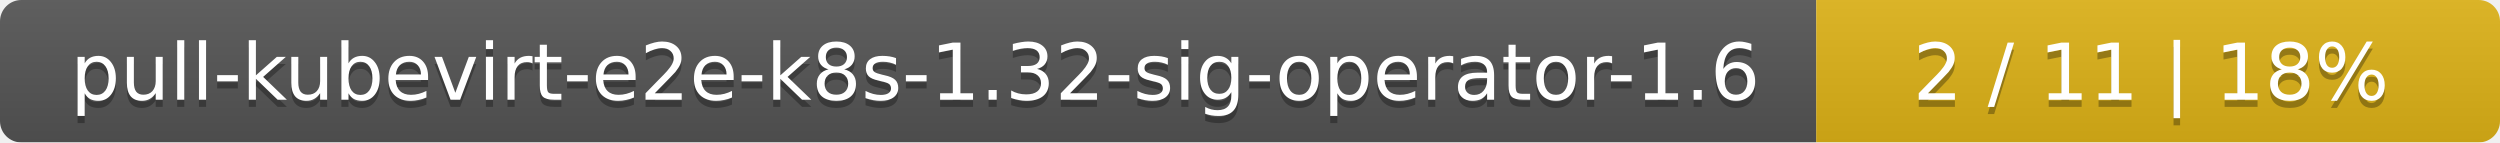
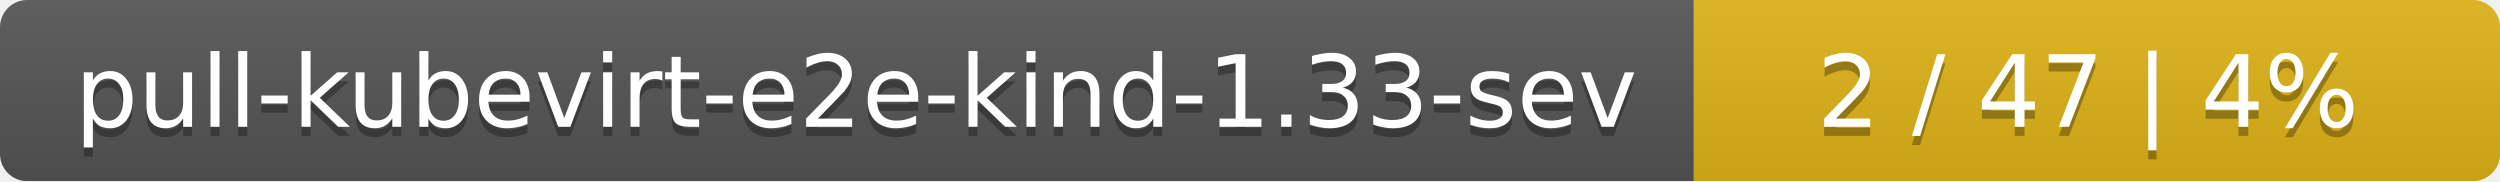
- <svg xmlns="http://www.w3.org/2000/svg" width="351" height="20">
+ <svg xmlns="http://www.w3.org/2000/svg" width="276" height="20">
  <linearGradient id="smooth" x2="0" y2="100%">
    <stop offset="0" stop-color="#bbb" stop-opacity=".1" />
    <stop offset="1" stop-opacity=".1" />
  </linearGradient>
  <mask id="round">
-     <rect width="351" height="20" rx="3" fill="#fff" />
+     <rect width="276" height="20" rx="3" fill="#fff" />
  </mask>
  <g mask="url(#round)">
-     <rect width="255" height="20" fill="#555" />
-     <rect x="255" width="96" height="20" fill="#dfb317" />
-     <rect width="351" height="20" fill="url(#smooth)" />
+     <rect width="187" height="20" fill="#555" />
+     <rect x="187" width="89" height="20" fill="#dfb317" />
+     <rect width="276" height="20" fill="url(#smooth)" />
  </g>
  <g fill="#fff" text-anchor="middle" font-family="DejaVu Sans,Verdana,Geneva,sans-serif" font-size="11">
-     <text x="128.5" y="15" fill="#010101" fill-opacity=".3">pull-kubevirt-e2e-k8s-1.32-sig-operator-1.6</text>
-     <text x="128.5" y="14">pull-kubevirt-e2e-k8s-1.32-sig-operator-1.6</text>
-     <text x="302" y="15" fill="#010101" fill-opacity=".3">2 / 11    |    18%</text>
-     <text x="302" y="14">2 / 11    |    18%</text>
+     <text x="94.5" y="15" fill="#010101" fill-opacity=".3">pull-kubevirt-e2e-kind-1.33-sev</text>
+     <text x="94.5" y="14">pull-kubevirt-e2e-kind-1.33-sev</text>
+     <text x="230.5" y="15" fill="#010101" fill-opacity=".3">2 / 47    |    4%</text>
+     <text x="230.5" y="14">2 / 47    |    4%</text>
  </g>
</svg>
